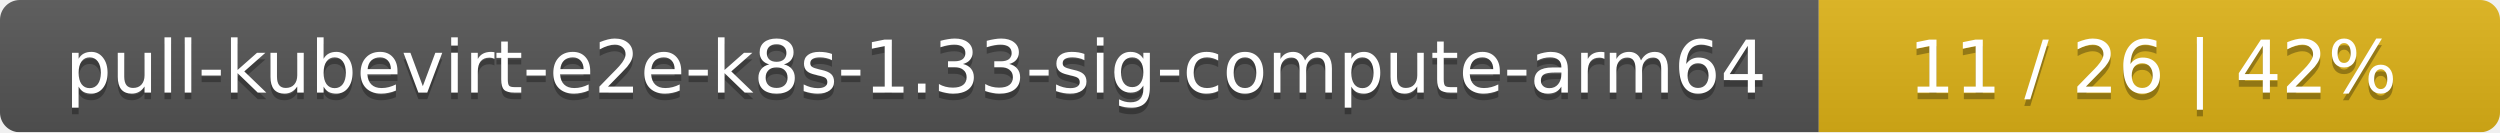
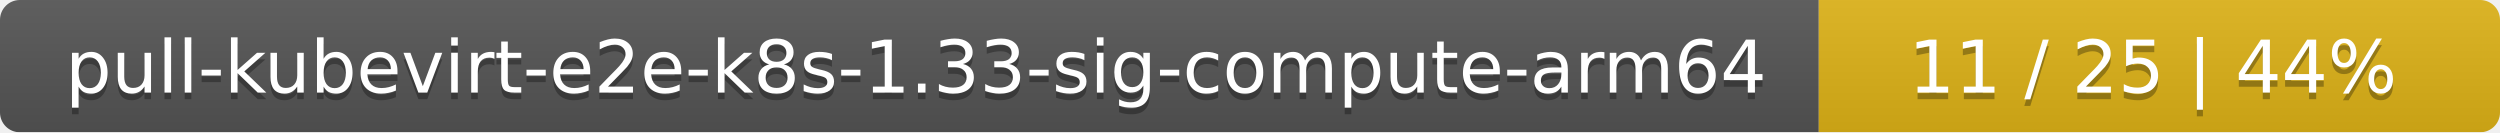
<svg xmlns="http://www.w3.org/2000/svg" width="378" height="20">
  <linearGradient id="smooth" x2="0" y2="100%">
    <stop offset="0" stop-color="#bbb" stop-opacity=".1" />
    <stop offset="1" stop-opacity=".1" />
  </linearGradient>
  <mask id="round">
    <rect width="378" height="20" rx="3" fill="#fff" />
  </mask>
  <g mask="url(#round)">
    <rect width="275" height="20" fill="#555" />
    <rect x="275" width="103" height="20" fill="#dfb317" />
    <rect width="378" height="20" fill="url(#smooth)" />
  </g>
  <g fill="#fff" text-anchor="middle" font-family="DejaVu Sans,Verdana,Geneva,sans-serif" font-size="11">
    <text x="138.5" y="15" fill="#010101" fill-opacity=".3">pull-kubevirt-e2e-k8s-1.33-sig-compute-arm64</text>
    <text x="138.5" y="14">pull-kubevirt-e2e-k8s-1.33-sig-compute-arm64</text>
-     <text x="325.5" y="15" fill="#010101" fill-opacity=".3">11 / 26    |    42%</text>
-     <text x="325.5" y="14">11 / 26    |    42%</text>
+     <text x="325.5" y="15" fill="#010101" fill-opacity=".3">11 / 25    |    44%</text>
+     <text x="325.5" y="14">11 / 25    |    44%</text>
  </g>
</svg>
